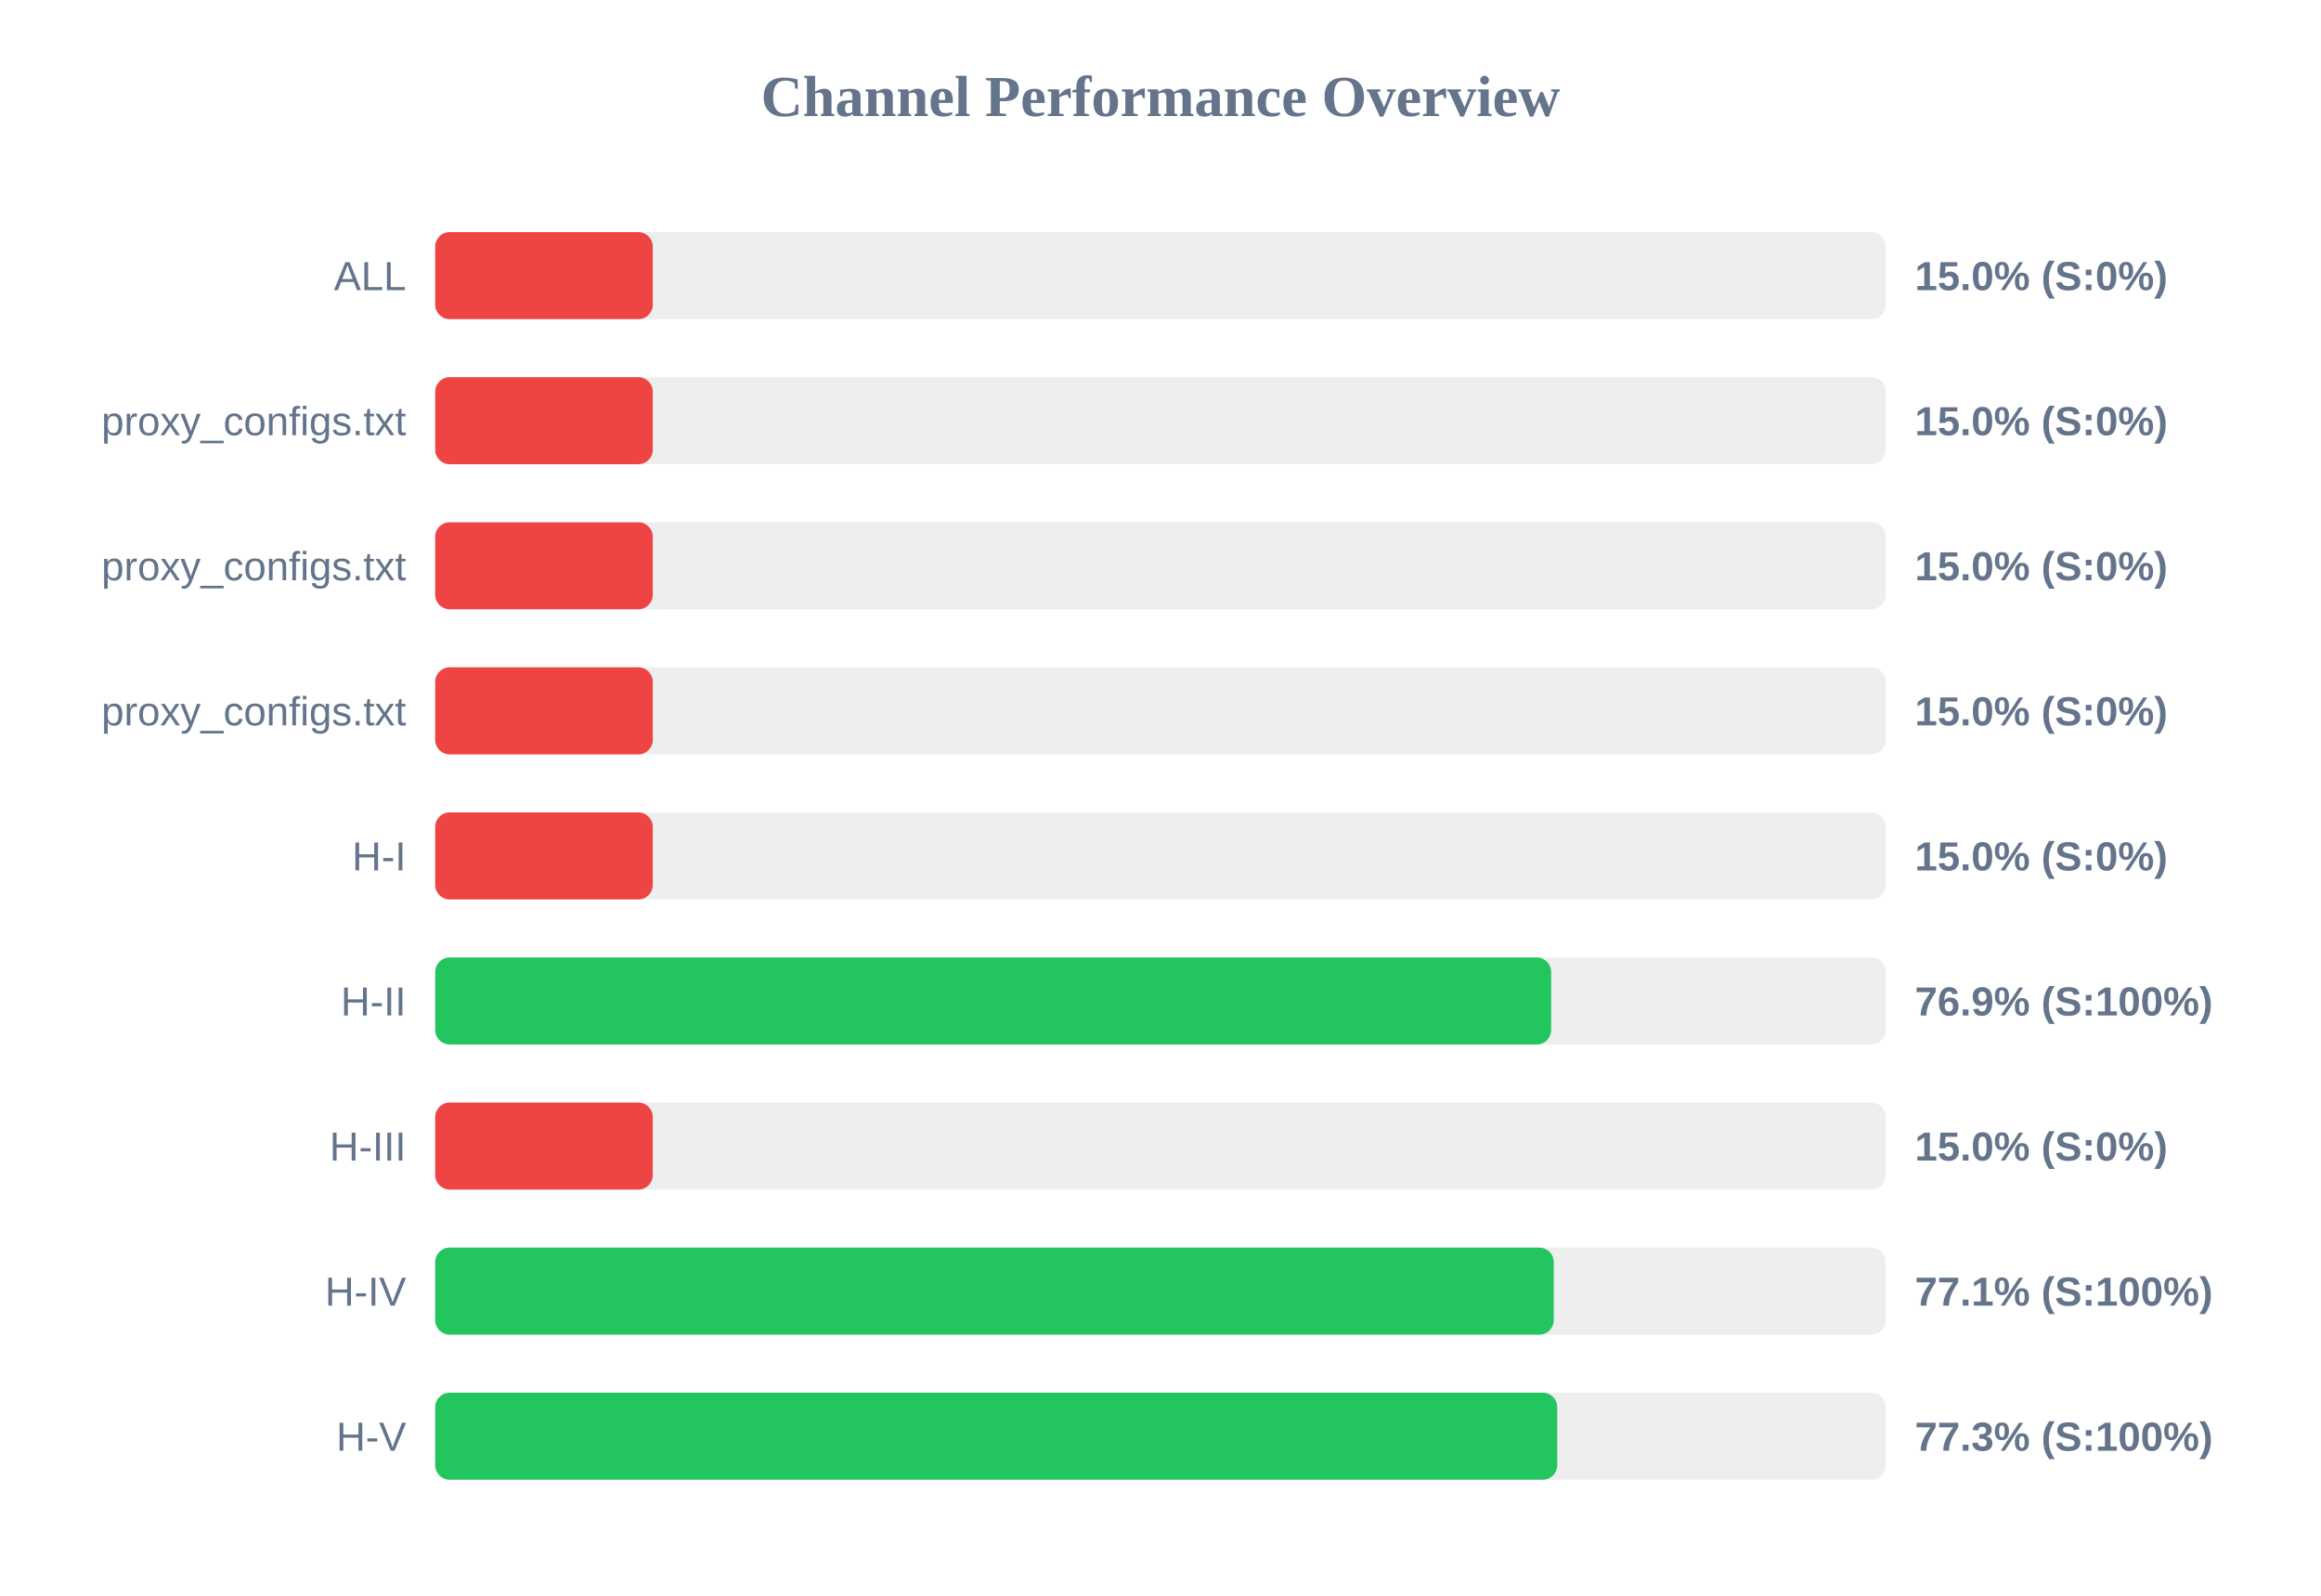
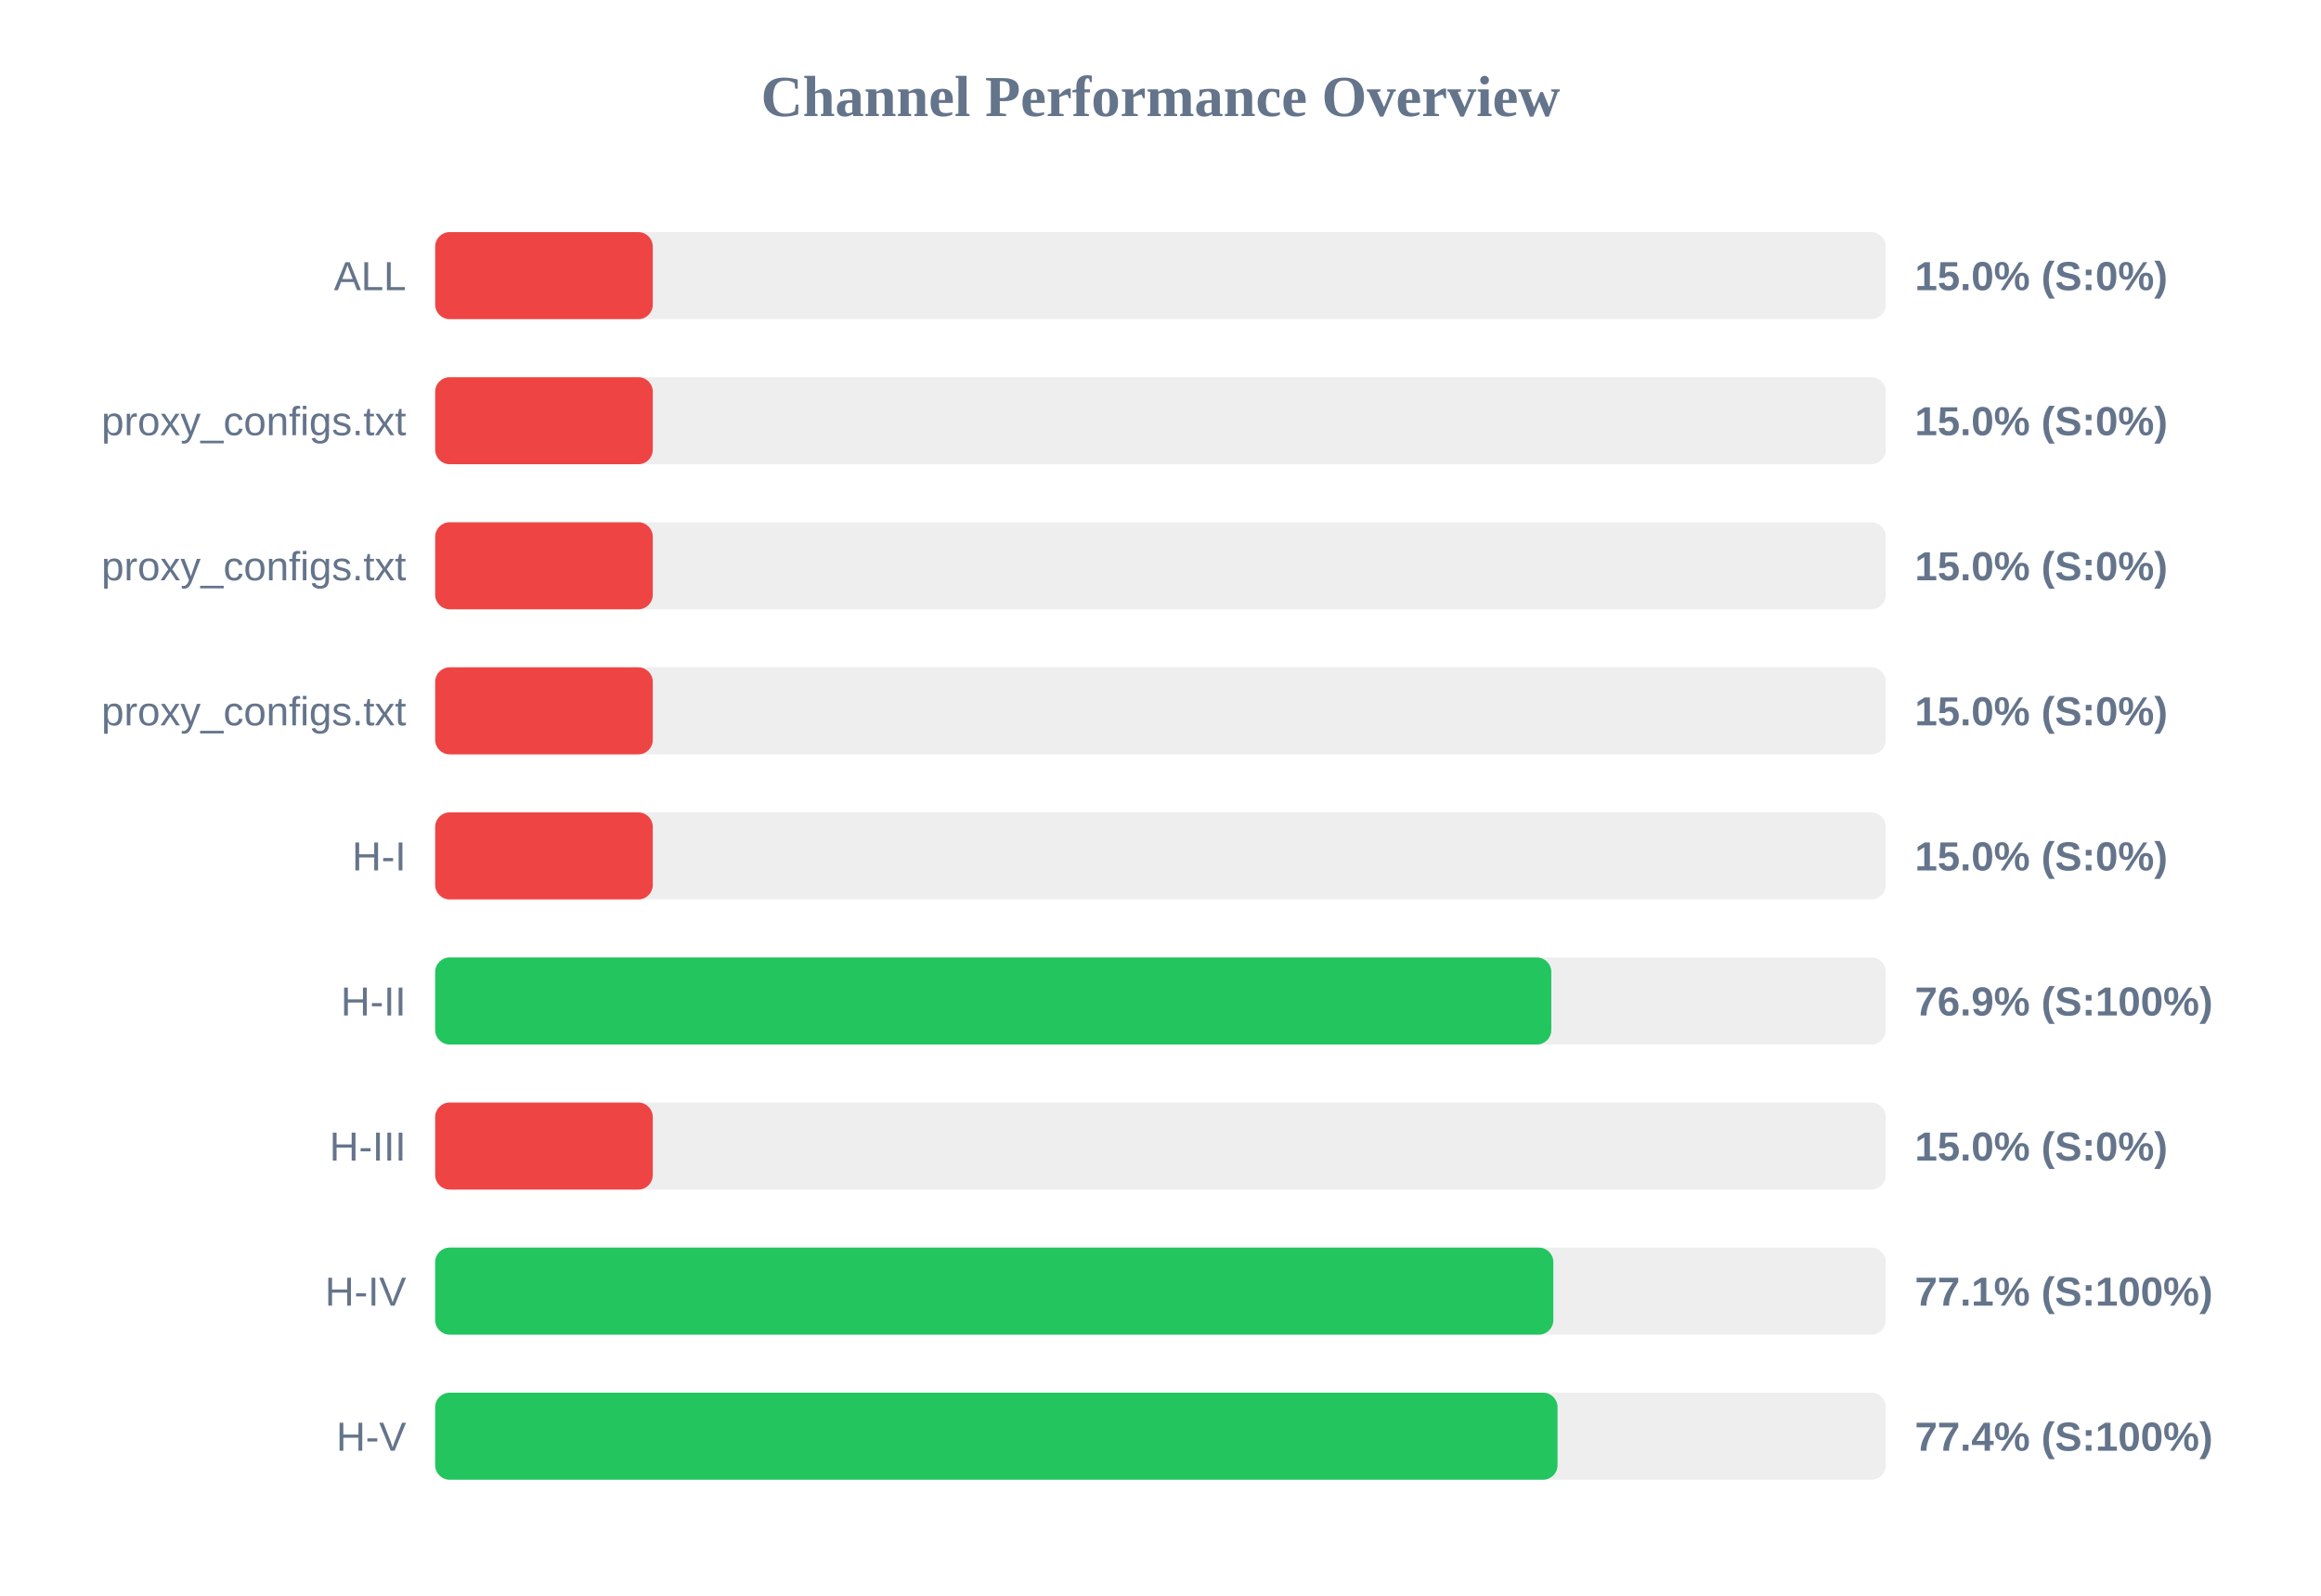
<svg xmlns="http://www.w3.org/2000/svg" width="800" height="550" version="1.1">
  <style>
        .row { font: 14px Arial; fill: #64748b; }
        .score { font: bold 14px Arial; fill: #64748b; }
    </style>
  <text x="400" y="40" text-anchor="middle" font-size="20px" font-weight="bold" fill="#64748b">Channel Performance Overview</text>
  <rect x="150" y="80" width="500" height="30" fill="#eee" rx="5" />
  <rect x="150" y="80" width="75.0" height="30" fill="#ef4444" rx="5" />
  <text x="140" y="100" text-anchor="end" class="row">ALL</text>
  <text x="660" y="100" text-anchor="start" class="score">15.0% (S:0%)</text>
  <rect x="150" y="130" width="500" height="30" fill="#eee" rx="5" />
  <rect x="150" y="130" width="75.0" height="30" fill="#ef4444" rx="5" />
  <text x="140" y="150" text-anchor="end" class="row">proxy_configs.txt</text>
  <text x="660" y="150" text-anchor="start" class="score">15.0% (S:0%)</text>
  <rect x="150" y="180" width="500" height="30" fill="#eee" rx="5" />
  <rect x="150" y="180" width="75.0" height="30" fill="#ef4444" rx="5" />
  <text x="140" y="200" text-anchor="end" class="row">proxy_configs.txt</text>
  <text x="660" y="200" text-anchor="start" class="score">15.0% (S:0%)</text>
  <rect x="150" y="230" width="500" height="30" fill="#eee" rx="5" />
  <rect x="150" y="230" width="75.0" height="30" fill="#ef4444" rx="5" />
  <text x="140" y="250" text-anchor="end" class="row">proxy_configs.txt</text>
  <text x="660" y="250" text-anchor="start" class="score">15.0% (S:0%)</text>
  <rect x="150" y="280" width="500" height="30" fill="#eee" rx="5" />
  <rect x="150" y="280" width="75.0" height="30" fill="#ef4444" rx="5" />
  <text x="140" y="300" text-anchor="end" class="row">H-I</text>
  <text x="660" y="300" text-anchor="start" class="score">15.0% (S:0%)</text>
  <rect x="150" y="330" width="500" height="30" fill="#eee" rx="5" />
-   <rect x="150" y="330" width="384.65" height="30" fill="#22c55e" rx="5" />
+   <rect x="150" y="330" width="384.7" height="30" fill="#22c55e" rx="5" />
  <text x="140" y="350" text-anchor="end" class="row">H-II</text>
  <text x="660" y="350" text-anchor="start" class="score">76.9% (S:100%)</text>
  <rect x="150" y="380" width="500" height="30" fill="#eee" rx="5" />
  <rect x="150" y="380" width="75.0" height="30" fill="#ef4444" rx="5" />
  <text x="140" y="400" text-anchor="end" class="row">H-III</text>
  <text x="660" y="400" text-anchor="start" class="score">15.0% (S:0%)</text>
  <rect x="150" y="430" width="500" height="30" fill="#eee" rx="5" />
-   <rect x="150" y="430" width="385.55" height="30" fill="#22c55e" rx="5" />
+   <rect x="150" y="430" width="385.4" height="30" fill="#22c55e" rx="5" />
  <text x="140" y="450" text-anchor="end" class="row">H-IV</text>
  <text x="660" y="450" text-anchor="start" class="score">77.1% (S:100%)</text>
  <rect x="150" y="480" width="500" height="30" fill="#eee" rx="5" />
-   <rect x="150" y="480" width="386.75" height="30" fill="#22c55e" rx="5" />
+   <rect x="150" y="480" width="386.85" height="30" fill="#22c55e" rx="5" />
  <text x="140" y="500" text-anchor="end" class="row">H-V</text>
-   <text x="660" y="500" text-anchor="start" class="score">77.3% (S:100%)</text>
+   <text x="660" y="500" text-anchor="start" class="score">77.4% (S:100%)</text>
</svg>
